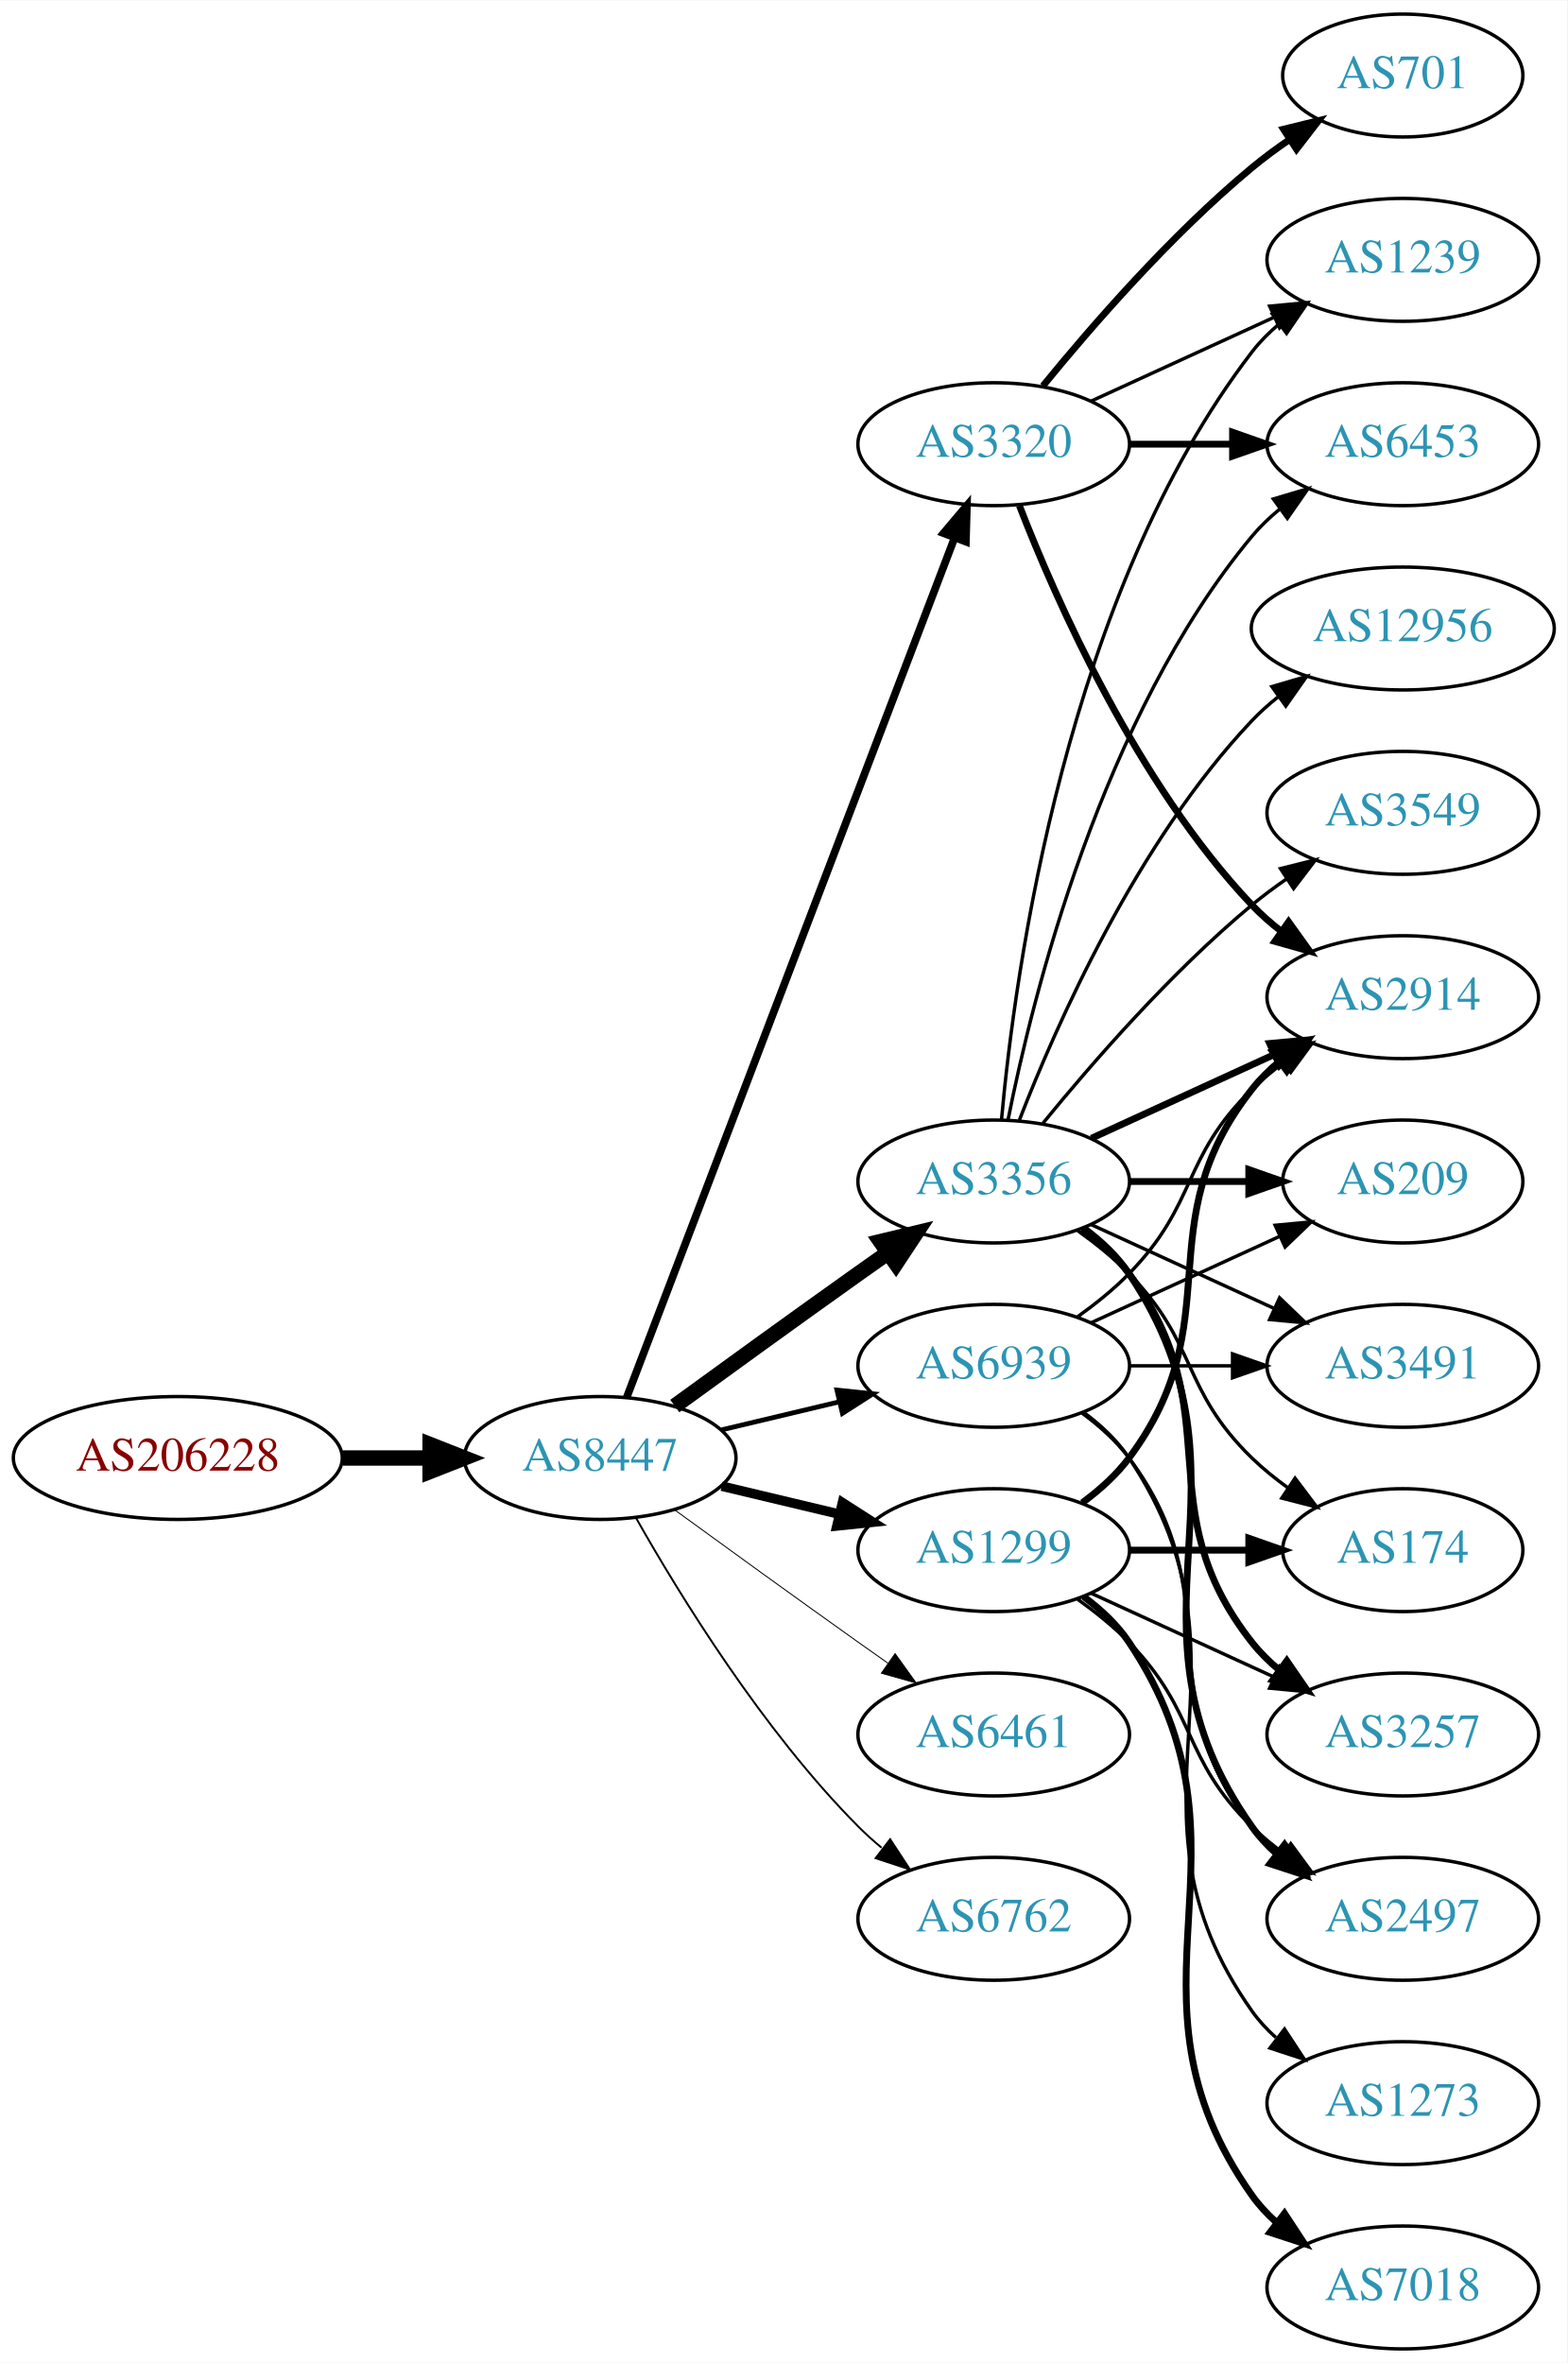
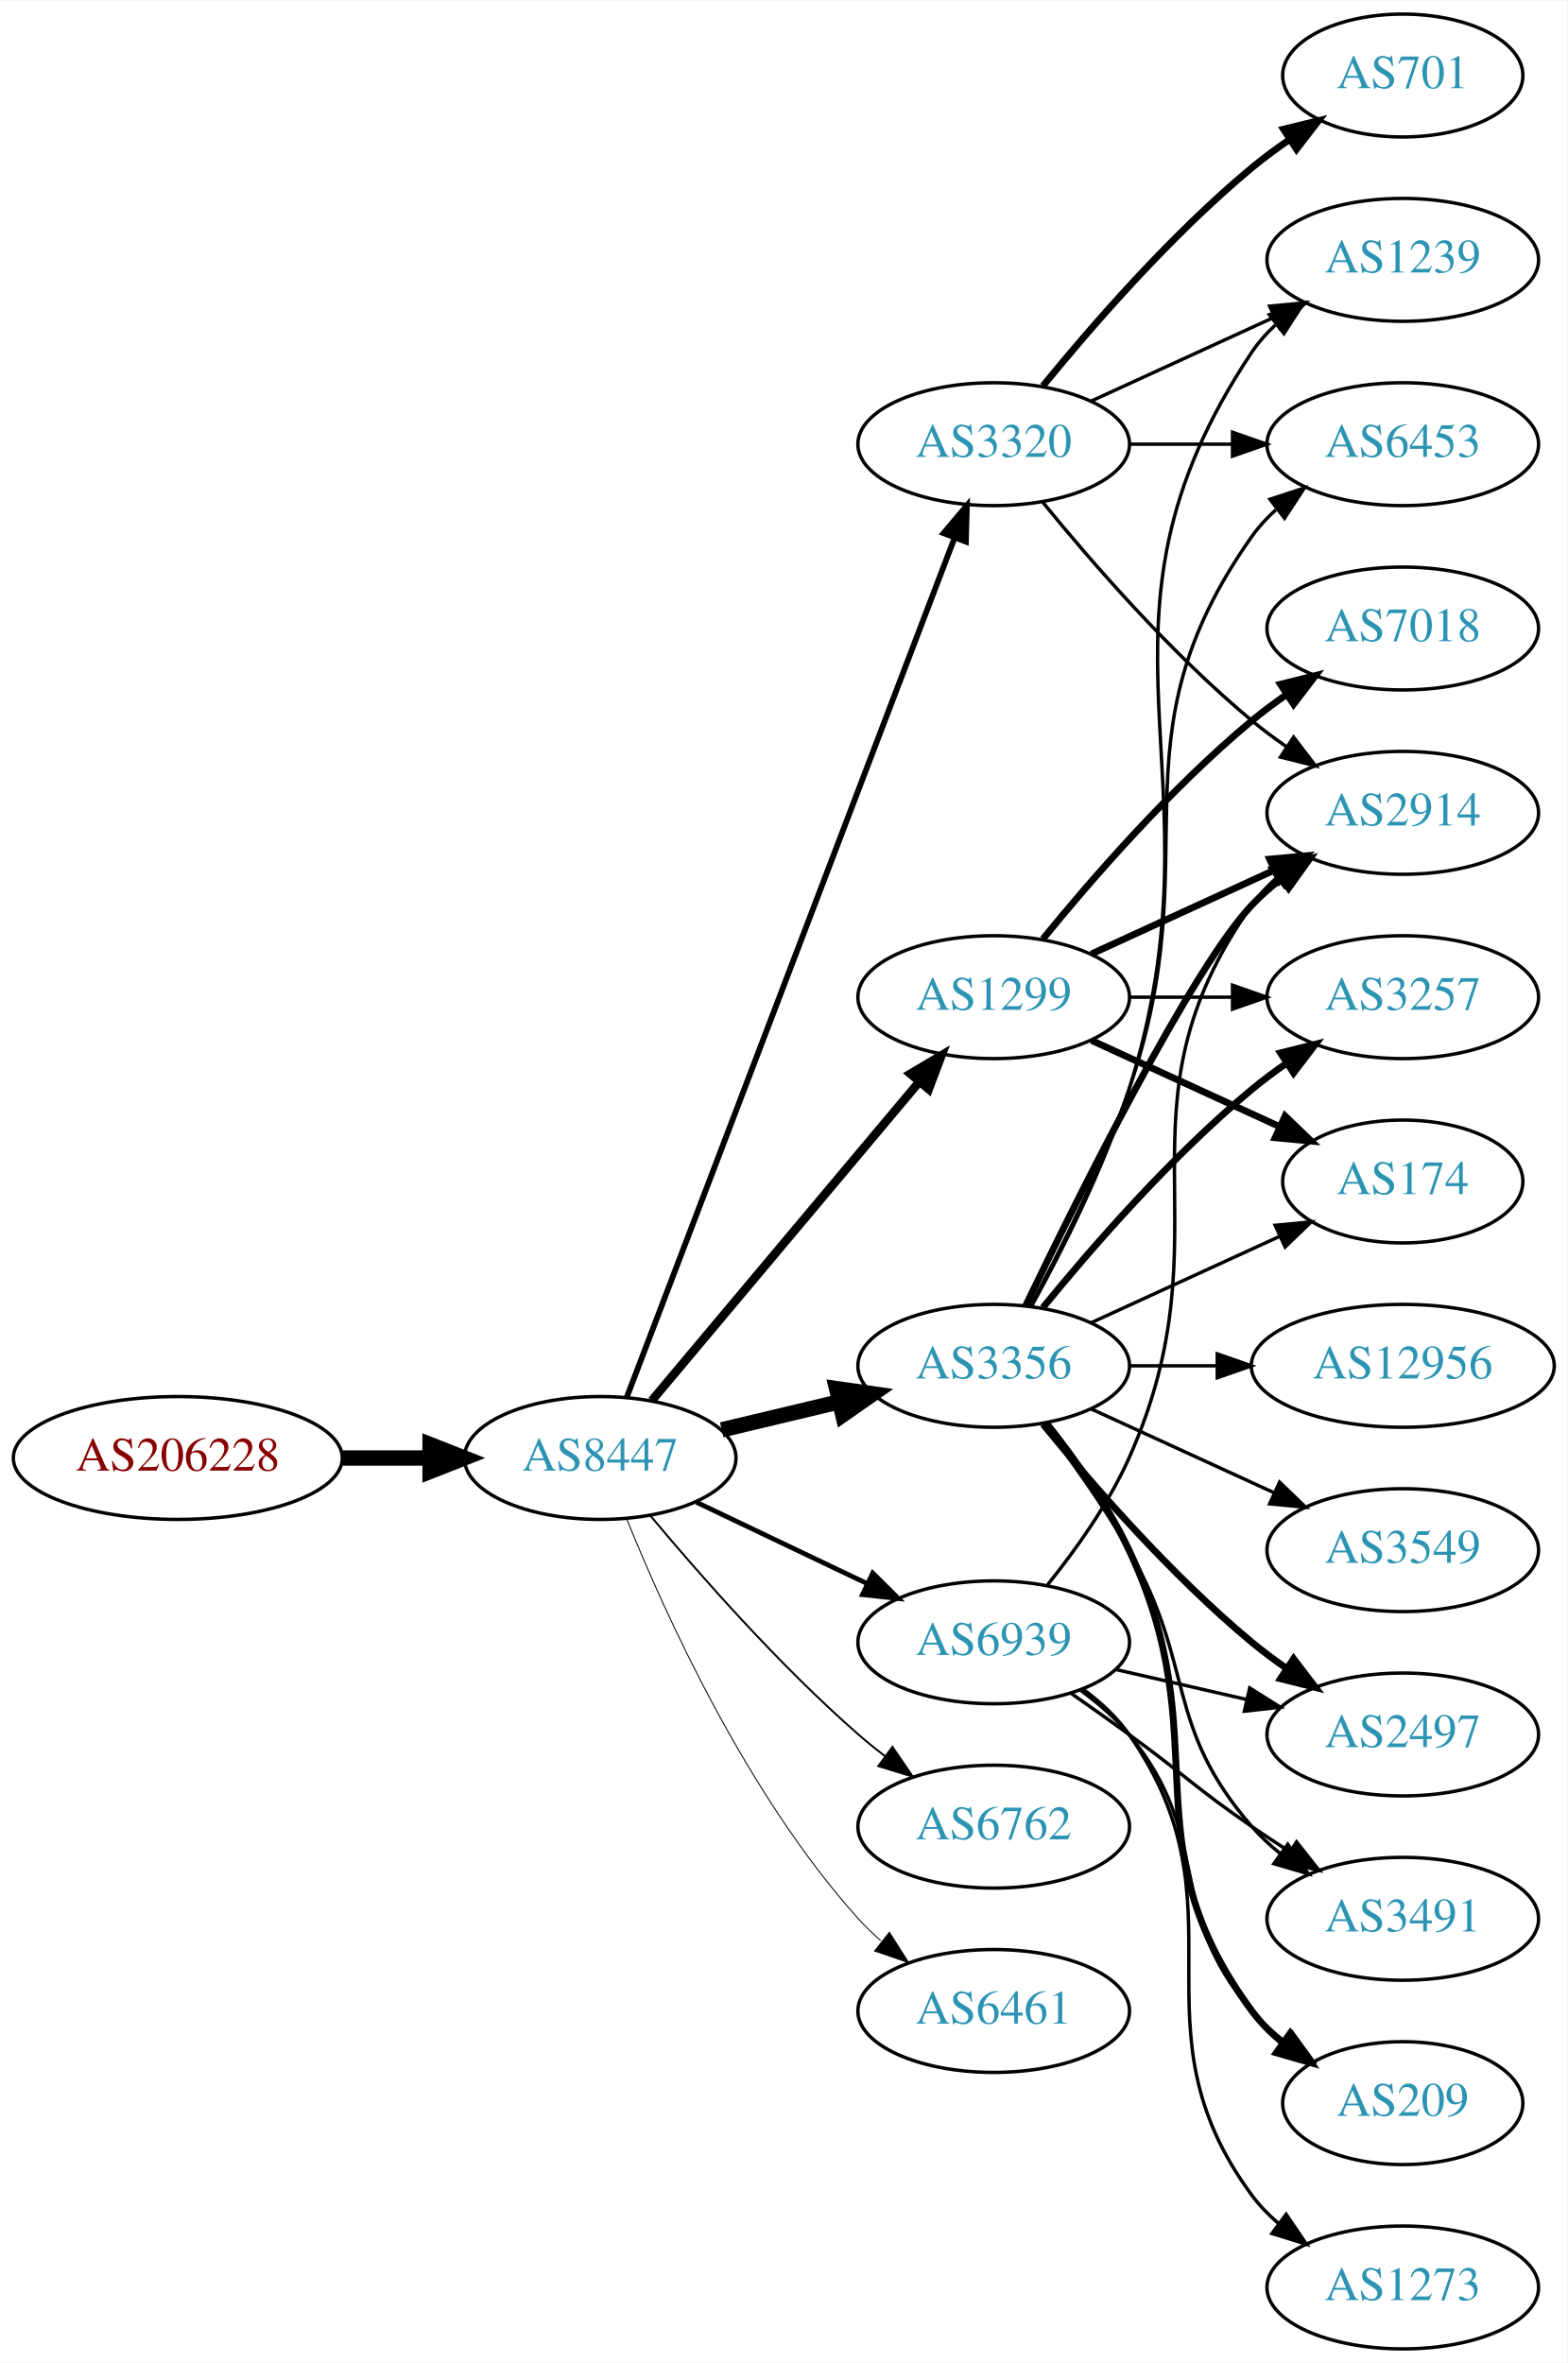
<svg xmlns="http://www.w3.org/2000/svg" xmlns:xlink="http://www.w3.org/1999/xlink" width="459pt" height="692pt" viewBox="0.00 0.00 459.17 692.00">
  <g id="graph0" class="graph" transform="scale(1 1) rotate(0) translate(4 688)">
    <polygon fill="white" stroke="none" points="-4,4 -4,-688 455.17,-688 455.17,4 -4,4" />
    <g id="node1" class="node">
      <g id="a_node1">
        <a xlink:href="/asn/206228" xlink:title="AS206228 ~ Andritz AG [AT]">
          <ellipse fill="#ffffff" stroke="black" cx="48.096" cy="-261" rx="48.192" ry="18" />
          <text text-anchor="middle" x="48.096" y="-257.3" font-family="Times,serif" font-size="14.00" fill="#880000">AS206228</text>
        </a>
      </g>
    </g>
    <g id="node2" class="node">
      <g id="a_node2">
        <a xlink:href="/asn/8447" xlink:title="AS8447 ~ A1 Telekom Austria AG [AT]">
          <ellipse fill="#ffffff" stroke="black" cx="171.838" cy="-261" rx="39.794" ry="18" />
          <text text-anchor="middle" x="171.838" y="-257.3" font-family="Times,serif" font-size="14.00" fill="#2c94b3">AS8447</text>
        </a>
      </g>
    </g>
    <g id="edge1" class="edge">
      <path fill="none" stroke="black" stroke-width="4.5" d="M96.513,-261C104.867,-261 113.577,-261 121.969,-261" />
      <polygon fill="black" stroke="black" stroke-width="4.5" points="122.004,-264.938 132.004,-261 122.004,-257.063 122.004,-264.938" />
    </g>
    <g id="node3" class="node">
      <g id="a_node3">
+         <a xlink:href="/asn/3356" xlink:title="AS3356 ~ Level 3 Parent, LLC [US]">
+           <ellipse fill="#ffffff" stroke="black" cx="287.131" cy="-288" rx="39.794" ry="18" />
+           <text text-anchor="middle" x="287.131" y="-284.3" font-family="Times,serif" font-size="14.00" fill="#2c94b3">AS3356</text>
+         </a>
+       </g>
+     </g>
+     <g id="edge2" class="edge">
+       <path fill="none" stroke="black" stroke-width="4.5" d="M207.445,-269.248C218.316,-271.838 230.471,-274.735 241.913,-277.462" />
+       <polygon fill="black" stroke="black" stroke-width="4.5" points="241.095,-281.315 251.736,-279.803 242.921,-273.654 241.095,-281.315" />
+     </g>
+     <g id="node4" class="node">
+       <g id="a_node4">
+         <a xlink:href="/asn/6762" xlink:title="AS6762 ~ TELECOM ITALIA SPARKLE S.p.A. [IT]">
+           <ellipse fill="#ffffff" stroke="black" cx="287.131" cy="-153" rx="39.794" ry="18" />
+           <text text-anchor="middle" x="287.131" y="-149.3" font-family="Times,serif" font-size="14.00" fill="#2c94b3">AS6762</text>
+         </a>
+       </g>
+     </g>
+     <g id="edge3" class="edge">
+       <path fill="none" stroke="black" stroke-width="0.562" d="M186.468,-244.183C200.751,-227.071 224.297,-200.255 247.484,-180 249.95,-177.846 252.589,-175.706 255.286,-173.628" />
+       <polygon fill="black" stroke="black" stroke-width="0.562" points="257.459,-176.375 263.44,-167.63 253.311,-170.736 257.459,-176.375" />
+     </g>
+     <g id="node5" class="node">
+       <g id="a_node5">
        <a xlink:href="/asn/3320" xlink:title="AS3320 ~ DTAG [DE]">
          <ellipse fill="#ffffff" stroke="black" cx="287.131" cy="-558" rx="39.794" ry="18" />
          <text text-anchor="middle" x="287.131" y="-554.3" font-family="Times,serif" font-size="14.00" fill="#2c94b3">AS3320</text>
        </a>
      </g>
    </g>
-     <g id="edge2" class="edge">
-       <path fill="none" stroke="black" stroke-width="2.25" d="M179.586,-278.689C198.589,-328.507 252.66,-470.254 275.616,-530.436" />
-       <polygon fill="black" stroke="black" stroke-width="2.25" points="272.441,-531.932 279.275,-540.028 278.981,-529.437 272.441,-531.932" />
-     </g>
-     <g id="node4" class="node">
-       <g id="a_node4">
-         <a xlink:href="/asn/3356" xlink:title="AS3356 ~ Level 3 Parent, LLC [US]">
-           <ellipse fill="#ffffff" stroke="black" cx="287.131" cy="-342" rx="39.794" ry="18" />
-           <text text-anchor="middle" x="287.131" y="-338.3" font-family="Times,serif" font-size="14.00" fill="#2c94b3">AS3356</text>
-         </a>
-       </g>
-     </g>
-     <g id="edge3" class="edge">
-       <path fill="none" stroke="black" stroke-width="4.5" d="M193.686,-276.222C208.62,-287.091 229.234,-302.025 247.484,-315 250.305,-317.005 253.248,-319.085 256.196,-321.159" />
-       <polygon fill="black" stroke="black" stroke-width="4.5" points="253.972,-324.409 264.421,-326.926 258.493,-317.961 253.972,-324.409" />
-     </g>
-     <g id="node5" class="node">
-       <g id="a_node5">
-         <a xlink:href="/asn/1299" xlink:title="AS1299 ~ Telia Carrier [EU]">
-           <ellipse fill="#ffffff" stroke="black" cx="287.131" cy="-234" rx="39.794" ry="18" />
-           <text text-anchor="middle" x="287.131" y="-230.3" font-family="Times,serif" font-size="14.00" fill="#2c94b3">AS1299</text>
-         </a>
-       </g>
-     </g>
    <g id="edge4" class="edge">
-       <path fill="none" stroke="black" stroke-width="2.812" d="M207.445,-252.752C218.316,-250.162 230.471,-247.265 241.913,-244.538" />
-       <polygon fill="black" stroke="black" stroke-width="2.812" points="242.819,-247.92 251.736,-242.197 241.197,-241.111 242.819,-247.92" />
+       <path fill="none" stroke="black" stroke-width="1.688" d="M179.586,-278.689C198.589,-328.507 252.66,-470.254 275.616,-530.436" />
+       <polygon fill="black" stroke="black" stroke-width="1.688" points="272.441,-531.932 279.275,-540.028 278.981,-529.437 272.441,-531.932" />
    </g>
    <g id="node6" class="node">
      <g id="a_node6">
-         <a xlink:href="/asn/6461" xlink:title="AS6461 ~ Zayo Bandwidth [US]">
-           <ellipse fill="#ffffff" stroke="black" cx="287.131" cy="-180" rx="39.794" ry="18" />
-           <text text-anchor="middle" x="287.131" y="-176.3" font-family="Times,serif" font-size="14.00" fill="#2c94b3">AS6461</text>
+         <a xlink:href="/asn/1299" xlink:title="AS1299 ~ Telia Carrier [EU]">
+           <ellipse fill="#ffffff" stroke="black" cx="287.131" cy="-396" rx="39.794" ry="18" />
+           <text text-anchor="middle" x="287.131" y="-392.3" font-family="Times,serif" font-size="14.00" fill="#2c94b3">AS1299</text>
        </a>
      </g>
    </g>
    <g id="edge5" class="edge">
-       <path fill="none" stroke="black" stroke-width="0.281" d="M193.686,-245.778C208.62,-234.909 229.234,-219.975 247.484,-207 250.305,-204.995 253.248,-202.915 256.196,-200.841" />
-       <polygon fill="black" stroke="black" stroke-width="0.281" points="258.242,-203.681 264.421,-195.074 254.223,-197.95 258.242,-203.681" />
+       <path fill="none" stroke="black" stroke-width="2.531" d="M186.958,-277.825C206.632,-301.269 242.436,-343.934 265.215,-371.076" />
+       <polygon fill="black" stroke="black" stroke-width="2.531" points="262.724,-373.553 271.833,-378.963 268.086,-369.053 262.724,-373.553" />
    </g>
    <g id="node7" class="node">
      <g id="a_node7">
-         <a xlink:href="/asn/6762" xlink:title="AS6762 ~ TELECOM ITALIA SPARKLE S.p.A. [IT]">
-           <ellipse fill="#ffffff" stroke="black" cx="287.131" cy="-126" rx="39.794" ry="18" />
-           <text text-anchor="middle" x="287.131" y="-122.3" font-family="Times,serif" font-size="14.00" fill="#2c94b3">AS6762</text>
+         <a xlink:href="/asn/6461" xlink:title="AS6461 ~ Zayo Bandwidth [US]">
+           <ellipse fill="#ffffff" stroke="black" cx="287.131" cy="-99" rx="39.794" ry="18" />
+           <text text-anchor="middle" x="287.131" y="-95.3" font-family="Times,serif" font-size="14.00" fill="#2c94b3">AS6461</text>
        </a>
      </g>
    </g>
    <g id="edge6" class="edge">
-       <path fill="none" stroke="black" stroke-width="0.562" d="M182.298,-243.51C195.08,-220.904 219.512,-181.114 247.484,-153 249.595,-150.879 251.891,-148.812 254.277,-146.829" />
-       <polygon fill="black" stroke="black" stroke-width="0.562" points="256.792,-149.31 262.592,-140.444 252.529,-143.758 256.792,-149.31" />
+       <path fill="none" stroke="black" stroke-width="0.281" d="M179.586,-243.213C190.637,-215.757 214.69,-162.422 247.484,-126 249.487,-123.776 251.706,-121.637 254.038,-119.603" />
+       <polygon fill="black" stroke="black" stroke-width="0.281" points="256.569,-122.065 262.257,-113.127 252.236,-116.567 256.569,-122.065" />
    </g>
    <g id="node8" class="node">
      <g id="a_node8">
        <a xlink:href="/asn/6939" xlink:title="AS6939 ~ Hurricane Electric LLC [US]">
-           <ellipse fill="#ffffff" stroke="black" cx="287.131" cy="-288" rx="39.794" ry="18" />
-           <text text-anchor="middle" x="287.131" y="-284.3" font-family="Times,serif" font-size="14.00" fill="#2c94b3">AS6939</text>
+           <ellipse fill="#ffffff" stroke="black" cx="287.131" cy="-207" rx="39.794" ry="18" />
+           <text text-anchor="middle" x="287.131" y="-203.3" font-family="Times,serif" font-size="14.00" fill="#2c94b3">AS6939</text>
        </a>
      </g>
    </g>
    <g id="edge7" class="edge">
-       <path fill="none" stroke="black" stroke-width="1.406" d="M207.445,-269.248C218.316,-271.838 230.471,-274.735 241.913,-277.462" />
-       <polygon fill="black" stroke="black" stroke-width="1.406" points="241.197,-280.889 251.736,-279.803 242.819,-274.08 241.197,-280.889" />
+       <path fill="none" stroke="black" stroke-width="1.406" d="M199.974,-248.066C214.968,-240.919 233.789,-231.948 250.013,-224.215" />
+       <polygon fill="black" stroke="black" stroke-width="1.406" points="251.695,-227.291 259.216,-219.829 248.683,-220.972 251.695,-227.291" />
    </g>
    <g id="node9" class="node">
      <g id="a_node9">
+         <a xlink:href="/asn/1239" xlink:title="AS1239 ~ Sprint [US]">
+           <ellipse fill="#ffffff" stroke="black" cx="406.973" cy="-612" rx="39.794" ry="18" />
+           <text text-anchor="middle" x="406.973" y="-608.3" font-family="Times,serif" font-size="14.00" fill="#2c94b3">AS1239</text>
+         </a>
+       </g>
+     </g>
+     <g id="edge13" class="edge">
+       <path fill="none" stroke="black" d="M298.214,-305.43C307.047,-321.45 319.568,-346.114 326.777,-369 356.018,-461.828 308.739,-504.056 362.777,-585 364.692,-587.869 367.027,-590.49 369.608,-592.872" />
+       <polygon fill="black" stroke="black" points="367.871,-595.954 377.919,-599.313 372.159,-590.421 367.871,-595.954" />
+     </g>
+     <g id="node11" class="node">
+       <g id="a_node11">
+         <a xlink:href="/asn/2914" xlink:title="AS2914 ~ NTT America, Inc. [US]">
+           <ellipse fill="#ffffff" stroke="black" cx="406.973" cy="-450" rx="39.794" ry="18" />
+           <text text-anchor="middle" x="406.973" y="-446.3" font-family="Times,serif" font-size="14.00" fill="#2c94b3">AS2914</text>
+         </a>
+       </g>
+     </g>
+     <g id="edge19" class="edge">
+       <path fill="none" stroke="black" stroke-width="2" d="M296.478,-305.595C311.945,-337.732 345.09,-404.34 362.777,-423 365.363,-425.728 368.281,-428.294 371.349,-430.677" />
+       <polygon fill="black" stroke="black" stroke-width="2" points="369.503,-433.658 379.697,-436.543 373.527,-427.93 369.503,-433.658" />
+     </g>
+     <g id="node12" class="node">
+       <g id="a_node12">
        <a xlink:href="/asn/6453" xlink:title="AS6453 ~ TATA COMMUNICATIONS (AMERICA) INC [US]">
          <ellipse fill="#ffffff" stroke="black" cx="406.973" cy="-558" rx="39.794" ry="18" />
          <text text-anchor="middle" x="406.973" y="-554.3" font-family="Times,serif" font-size="14.00" fill="#2c94b3">AS6453</text>
        </a>
      </g>
    </g>
+     <g id="edge17" class="edge">
+       <path fill="none" stroke="black" d="M297.924,-305.526C306.561,-321.611 318.958,-346.315 326.777,-369 350.812,-438.731 320.198,-470.775 362.777,-531 364.769,-533.816 367.156,-536.401 369.772,-538.76" />
+       <polygon fill="black" stroke="black" points="368.071,-541.865 378.14,-545.162 372.324,-536.306 368.071,-541.865" />
+     </g>
+     <g id="node13" class="node">
+       <g id="a_node13">
+         <a xlink:href="/asn/3257" xlink:title="AS3257 ~ GTT [DE]">
+           <ellipse fill="#ffffff" stroke="black" cx="406.973" cy="-396" rx="39.794" ry="18" />
+           <text text-anchor="middle" x="406.973" y="-392.3" font-family="Times,serif" font-size="14.00" fill="#2c94b3">AS3257</text>
+         </a>
+       </g>
+     </g>
+     <g id="edge12" class="edge">
+       <path fill="none" stroke="black" stroke-width="2" d="M301.55,-305.065C315.665,-322.375 339.079,-349.345 362.777,-369 365.994,-371.668 369.494,-374.27 373.065,-376.741" />
+       <polygon fill="black" stroke="black" stroke-width="2" points="371.143,-379.666 381.421,-382.236 374.988,-373.817 371.143,-379.666" />
+     </g>
+     <g id="node14" class="node">
+       <g id="a_node14">
+         <a xlink:href="/asn/2497" xlink:title="AS2497 ~ Internet Initiative Japan Inc. [JP]">
+           <ellipse fill="#ffffff" stroke="black" cx="406.973" cy="-180" rx="39.794" ry="18" />
+           <text text-anchor="middle" x="406.973" y="-176.3" font-family="Times,serif" font-size="14.00" fill="#2c94b3">AS2497</text>
+         </a>
+       </g>
+     </g>
+     <g id="edge14" class="edge">
+       <path fill="none" stroke="black" stroke-width="2" d="M301.55,-270.935C315.665,-253.625 339.079,-226.655 362.777,-207 365.994,-204.332 369.494,-201.73 373.065,-199.259" />
+       <polygon fill="black" stroke="black" stroke-width="2" points="374.988,-202.183 381.421,-193.764 371.143,-196.334 374.988,-202.183" />
+     </g>
+     <g id="node15" class="node">
+       <g id="a_node15">
+         <a xlink:href="/asn/3549" xlink:title="AS3549 ~ Level 3 Parent, LLC [US]">
+           <ellipse fill="#ffffff" stroke="black" cx="406.973" cy="-234" rx="39.794" ry="18" />
+           <text text-anchor="middle" x="406.973" y="-230.3" font-family="Times,serif" font-size="14.00" fill="#2c94b3">AS3549</text>
+         </a>
+       </g>
+     </g>
+     <g id="edge15" class="edge">
+       <path fill="none" stroke="black" d="M315.76,-275.339C331.717,-268.027 351.987,-258.739 369.27,-250.819" />
+       <polygon fill="black" stroke="black" points="370.885,-253.929 378.518,-246.581 367.969,-247.565 370.885,-253.929" />
+     </g>
+     <g id="node16" class="node">
+       <g id="a_node16">
+         <a xlink:href="/asn/12956" xlink:title="AS12956 ~ TELXIUS [ES]">
+           <ellipse fill="#ffffff" stroke="black" cx="406.973" cy="-288" rx="44.393" ry="18" />
+           <text text-anchor="middle" x="406.973" y="-284.3" font-family="Times,serif" font-size="14.00" fill="#2c94b3">AS12956</text>
+         </a>
+       </g>
+     </g>
+     <g id="edge16" class="edge">
+       <path fill="none" stroke="black" d="M327.044,-288C335.146,-288 343.821,-288 352.348,-288" />
+       <polygon fill="black" stroke="black" points="352.625,-291.5 362.625,-288 352.625,-284.5 352.625,-291.5" />
+     </g>
+     <g id="node17" class="node">
+       <g id="a_node17">
+         <a xlink:href="/asn/3491" xlink:title="AS3491 ~ PCCW Global, Inc. [US]">
+           <ellipse fill="#ffffff" stroke="black" cx="406.973" cy="-126" rx="39.794" ry="18" />
+           <text text-anchor="middle" x="406.973" y="-122.3" font-family="Times,serif" font-size="14.00" fill="#2c94b3">AS3491</text>
+         </a>
+       </g>
+     </g>
+     <g id="edge18" class="edge">
+       <path fill="none" stroke="black" d="M301.592,-271.087C309.485,-260.73 319.335,-247.008 326.777,-234 346.342,-199.806 336.943,-182.742 362.777,-153 365.242,-150.162 368.079,-147.523 371.097,-145.094" />
+       <polygon fill="black" stroke="black" points="373.283,-147.833 379.375,-139.164 369.207,-142.142 373.283,-147.833" />
+     </g>
+     <g id="node18" class="node">
+       <g id="a_node18">
+         <a xlink:href="/asn/209" xlink:title="AS209 ~ CenturyLink Communications, LLC [US]">
+           <ellipse fill="#ffffff" stroke="black" cx="406.973" cy="-72" rx="35.194" ry="18" />
+           <text text-anchor="middle" x="406.973" y="-68.3" font-family="Times,serif" font-size="14.00" fill="#2c94b3">AS209</text>
+         </a>
+       </g>
+     </g>
+     <g id="edge20" class="edge">
+       <path fill="none" stroke="black" stroke-width="2" d="M302.731,-271.009C310.819,-260.845 320.48,-247.345 326.777,-234 353.277,-177.841 325.874,-148.941 362.777,-99 365.32,-95.559 368.444,-92.455 371.839,-89.682" />
+       <polygon fill="black" stroke="black" stroke-width="2" points="373.978,-92.456 380.106,-83.814 369.926,-86.748 373.978,-92.456" />
+     </g>
+     <g id="node19" class="node">
+       <g id="a_node19">
+         <a xlink:href="/asn/174" xlink:title="AS174 ~ Cogent Communications [US]">
+           <ellipse fill="#ffffff" stroke="black" cx="406.973" cy="-342" rx="35.194" ry="18" />
+           <text text-anchor="middle" x="406.973" y="-338.3" font-family="Times,serif" font-size="14.00" fill="#2c94b3">AS174</text>
+         </a>
+       </g>
+     </g>
+     <g id="edge21" class="edge">
+       <path fill="none" stroke="black" d="M315.76,-300.661C332.176,-308.183 353.158,-317.798 370.754,-325.861" />
+       <polygon fill="black" stroke="black" points="369.583,-329.174 380.132,-330.158 372.499,-322.811 369.583,-329.174" />
+     </g>
    <g id="edge8" class="edge">
-       <path fill="none" stroke="black" stroke-width="2" d="M327.044,-558C336.597,-558 346.947,-558 356.909,-558" />
-       <polygon fill="black" stroke="black" stroke-width="2" points="357.102,-561.5 367.102,-558 357.102,-554.5 357.102,-561.5" />
+       <path fill="none" stroke="black" d="M315.76,-570.661C331.717,-577.973 351.987,-587.261 369.27,-595.181" />
+       <polygon fill="black" stroke="black" points="367.969,-598.435 378.518,-599.419 370.885,-592.071 367.969,-598.435" />
    </g>
    <g id="node10" class="node">
      <g id="a_node10">
        <a xlink:href="/asn/701" xlink:title="AS701 ~ UUNET [US]">
          <ellipse fill="#ffffff" stroke="black" cx="406.973" cy="-666" rx="35.194" ry="18" />
          <text text-anchor="middle" x="406.973" y="-662.3" font-family="Times,serif" font-size="14.00" fill="#2c94b3">AS701</text>
        </a>
      </g>
    </g>
    <g id="edge9" class="edge">
      <path fill="none" stroke="black" stroke-width="2" d="M301.55,-575.065C315.665,-592.375 339.079,-619.345 362.777,-639 366.241,-641.872 370.033,-644.669 373.888,-647.308" />
      <polygon fill="black" stroke="black" stroke-width="2" points="372.03,-650.275 382.32,-652.797 375.849,-644.408 372.03,-650.275" />
    </g>
-     <g id="node11" class="node">
-       <g id="a_node11">
-         <a xlink:href="/asn/1239" xlink:title="AS1239 ~ Sprint [US]">
-           <ellipse fill="#ffffff" stroke="black" cx="406.973" cy="-612" rx="39.794" ry="18" />
-           <text text-anchor="middle" x="406.973" y="-608.3" font-family="Times,serif" font-size="14.00" fill="#2c94b3">AS1239</text>
-         </a>
-       </g>
-     </g>
    <g id="edge10" class="edge">
-       <path fill="none" stroke="black" d="M315.76,-570.661C331.717,-577.973 351.987,-587.261 369.27,-595.181" />
-       <polygon fill="black" stroke="black" points="367.969,-598.435 378.518,-599.419 370.885,-592.071 367.969,-598.435" />
-     </g>
-     <g id="node12" class="node">
-       <g id="a_node12">
-         <a xlink:href="/asn/2914" xlink:title="AS2914 ~ NTT America, Inc. [US]">
-           <ellipse fill="#ffffff" stroke="black" cx="406.973" cy="-396" rx="39.794" ry="18" />
-           <text text-anchor="middle" x="406.973" y="-392.3" font-family="Times,serif" font-size="14.00" fill="#2c94b3">AS2914</text>
-         </a>
-       </g>
+       <path fill="none" stroke="black" d="M301.55,-540.935C315.665,-523.625 339.079,-496.655 362.777,-477 365.994,-474.332 369.494,-471.73 373.065,-469.259" />
+       <polygon fill="black" stroke="black" points="374.988,-472.183 381.421,-463.764 371.143,-466.334 374.988,-472.183" />
    </g>
    <g id="edge11" class="edge">
-       <path fill="none" stroke="black" stroke-width="2" d="M294.654,-540.006C305.404,-512.272 329.062,-458.571 362.777,-423 365.363,-420.272 368.281,-417.706 371.349,-415.323" />
-       <polygon fill="black" stroke="black" stroke-width="2" points="373.527,-418.07 379.697,-409.457 369.503,-412.342 373.527,-418.07" />
-     </g>
-     <g id="edge18" class="edge">
-       <path fill="none" stroke="black" d="M291.33,-360.073C298.493,-396.141 318.767,-478.125 362.777,-531 365.182,-533.889 367.979,-536.563 370.971,-539.013" />
-       <polygon fill="black" stroke="black" points="369.059,-541.95 379.214,-544.973 373.161,-536.277 369.059,-541.95" />
-     </g>
-     <g id="edge15" class="edge">
-       <path fill="none" stroke="black" d="M289.415,-360.117C293.313,-403.332 308.33,-514.131 362.777,-585 365.067,-587.981 367.787,-590.716 370.732,-593.205" />
-       <polygon fill="black" stroke="black" points="368.778,-596.113 378.908,-599.218 372.926,-590.473 368.778,-596.113" />
-     </g>
-     <g id="edge12" class="edge">
-       <path fill="none" stroke="black" stroke-width="2" d="M315.76,-354.661C331.717,-361.973 351.987,-371.261 369.27,-379.181" />
-       <polygon fill="black" stroke="black" stroke-width="2" points="367.969,-382.435 378.518,-383.419 370.885,-376.071 367.969,-382.435" />
-     </g>
-     <g id="node13" class="node">
-       <g id="a_node13">
-         <a xlink:href="/asn/3257" xlink:title="AS3257 ~ GTT [DE]">
-           <ellipse fill="#ffffff" stroke="black" cx="406.973" cy="-180" rx="39.794" ry="18" />
-           <text text-anchor="middle" x="406.973" y="-176.3" font-family="Times,serif" font-size="14.00" fill="#2c94b3">AS3257</text>
-         </a>
-       </g>
-     </g>
-     <g id="edge13" class="edge">
-       <path fill="none" stroke="black" stroke-width="2" d="M313.062,-328.118C318.138,-324.389 323.056,-319.984 326.777,-315 357.049,-274.458 331.479,-246.754 362.777,-207 365.102,-204.047 367.846,-201.33 370.805,-198.853" />
-       <polygon fill="black" stroke="black" stroke-width="2" points="372.998,-201.585 379.002,-192.855 368.865,-195.936 372.998,-201.585" />
-     </g>
-     <g id="node14" class="node">
-       <g id="a_node14">
-         <a xlink:href="/asn/209" xlink:title="AS209 ~ CenturyLink Communications, LLC [US]">
-           <ellipse fill="#ffffff" stroke="black" cx="406.973" cy="-342" rx="35.194" ry="18" />
-           <text text-anchor="middle" x="406.973" y="-338.3" font-family="Times,serif" font-size="14.00" fill="#2c94b3">AS209</text>
-         </a>
-       </g>
-     </g>
-     <g id="edge14" class="edge">
-       <path fill="none" stroke="black" stroke-width="2" d="M327.044,-342C338.13,-342 350.29,-342 361.672,-342" />
-       <polygon fill="black" stroke="black" stroke-width="2" points="361.854,-345.5 371.854,-342 361.854,-338.5 361.854,-345.5" />
-     </g>
-     <g id="node15" class="node">
-       <g id="a_node15">
-         <a xlink:href="/asn/3491" xlink:title="AS3491 ~ PCCW Global, Inc. [US]">
-           <ellipse fill="#ffffff" stroke="black" cx="406.973" cy="-288" rx="39.794" ry="18" />
-           <text text-anchor="middle" x="406.973" y="-284.3" font-family="Times,serif" font-size="14.00" fill="#2c94b3">AS3491</text>
-         </a>
-       </g>
-     </g>
-     <g id="edge16" class="edge">
-       <path fill="none" stroke="black" d="M315.76,-329.339C331.717,-322.027 351.987,-312.739 369.27,-304.819" />
-       <polygon fill="black" stroke="black" points="370.885,-307.929 378.518,-300.581 367.969,-301.565 370.885,-307.929" />
-     </g>
-     <g id="node16" class="node">
-       <g id="a_node16">
-         <a xlink:href="/asn/3549" xlink:title="AS3549 ~ Level 3 Parent, LLC [US]">
-           <ellipse fill="#ffffff" stroke="black" cx="406.973" cy="-450" rx="39.794" ry="18" />
-           <text text-anchor="middle" x="406.973" y="-446.3" font-family="Times,serif" font-size="14.00" fill="#2c94b3">AS3549</text>
-         </a>
-       </g>
-     </g>
-     <g id="edge17" class="edge">
-       <path fill="none" stroke="black" d="M301.55,-359.065C315.665,-376.375 339.079,-403.345 362.777,-423 365.994,-425.668 369.494,-428.27 373.065,-430.741" />
-       <polygon fill="black" stroke="black" points="371.143,-433.666 381.421,-436.236 374.988,-427.817 371.143,-433.666" />
-     </g>
-     <g id="node17" class="node">
-       <g id="a_node17">
-         <a xlink:href="/asn/2497" xlink:title="AS2497 ~ Internet Initiative Japan Inc. [JP]">
-           <ellipse fill="#ffffff" stroke="black" cx="406.973" cy="-126" rx="39.794" ry="18" />
-           <text text-anchor="middle" x="406.973" y="-122.3" font-family="Times,serif" font-size="14.00" fill="#2c94b3">AS2497</text>
-         </a>
-       </g>
-     </g>
-     <g id="edge19" class="edge">
-       <path fill="none" stroke="black" stroke-width="2" d="M313.45,-328.393C318.506,-324.649 323.318,-320.169 326.777,-315 367.802,-253.706 320.198,-213.225 362.777,-153 364.769,-150.184 367.156,-147.599 369.772,-145.24" />
-       <polygon fill="black" stroke="black" stroke-width="2" points="372.324,-147.694 378.14,-138.838 368.071,-142.135 372.324,-147.694" />
-     </g>
-     <g id="node18" class="node">
-       <g id="a_node18">
-         <a xlink:href="/asn/12956" xlink:title="AS12956 ~ TELXIUS [ES]">
-           <ellipse fill="#ffffff" stroke="black" cx="406.973" cy="-504" rx="44.393" ry="18" />
-           <text text-anchor="middle" x="406.973" y="-500.3" font-family="Times,serif" font-size="14.00" fill="#2c94b3">AS12956</text>
-         </a>
-       </g>
-     </g>
-     <g id="edge20" class="edge">
-       <path fill="none" stroke="black" d="M294.654,-359.994C305.404,-387.728 329.062,-441.429 362.777,-477 365.162,-479.515 367.828,-481.893 370.634,-484.117" />
-       <polygon fill="black" stroke="black" points="368.628,-486.985 378.796,-489.961 372.703,-481.293 368.628,-486.985" />
-     </g>
-     <g id="node19" class="node">
-       <g id="a_node19">
-         <a xlink:href="/asn/174" xlink:title="AS174 ~ Cogent Communications [US]">
-           <ellipse fill="#ffffff" stroke="black" cx="406.973" cy="-234" rx="35.194" ry="18" />
-           <text text-anchor="middle" x="406.973" y="-230.3" font-family="Times,serif" font-size="14.00" fill="#2c94b3">AS174</text>
-         </a>
-       </g>
-     </g>
-     <g id="edge21" class="edge">
-       <path fill="none" stroke="black" d="M311.725,-327.611C316.981,-323.852 322.313,-319.563 326.777,-315 346.95,-294.383 342.084,-281.094 362.777,-261 366.005,-257.866 369.656,-254.911 373.434,-252.188" />
-       <polygon fill="black" stroke="black" points="375.413,-255.075 381.794,-246.617 371.532,-249.25 375.413,-255.075" />
-     </g>
-     <g id="edge23" class="edge">
-       <path fill="none" stroke="black" stroke-width="2" d="M313.062,-247.882C318.138,-251.611 323.056,-256.016 326.777,-261 357.049,-301.542 331.479,-329.246 362.777,-369 365.102,-371.953 367.846,-374.67 370.805,-377.147" />
-       <polygon fill="black" stroke="black" stroke-width="2" points="368.865,-380.064 379.002,-383.145 372.998,-374.415 368.865,-380.064" />
-     </g>
-     <g id="edge26" class="edge">
-       <path fill="none" stroke="black" d="M315.76,-221.339C331.717,-214.027 351.987,-204.739 369.27,-196.819" />
-       <polygon fill="black" stroke="black" points="370.885,-199.929 378.518,-192.581 367.969,-193.565 370.885,-199.929" />
+       <path fill="none" stroke="black" d="M327.044,-558C336.597,-558 346.947,-558 356.909,-558" />
+       <polygon fill="black" stroke="black" points="357.102,-561.5 367.102,-558 357.102,-554.5 357.102,-561.5" />
    </g>
    <g id="edge25" class="edge">
-       <path fill="none" stroke="black" d="M311.725,-219.611C316.981,-215.852 322.313,-211.563 326.777,-207 346.95,-186.383 342.084,-173.094 362.777,-153 365.623,-150.237 368.796,-147.614 372.096,-145.166" />
-       <polygon fill="black" stroke="black" points="374.162,-147.994 380.444,-139.462 370.213,-142.214 374.162,-147.994" />
+       <path fill="none" stroke="black" stroke-width="2" d="M315.76,-408.661C331.717,-415.973 351.987,-425.261 369.27,-433.181" />
+       <polygon fill="black" stroke="black" stroke-width="2" points="367.969,-436.435 378.518,-437.419 370.885,-430.071 367.969,-436.435" />
+     </g>
+     <g id="edge24" class="edge">
+       <path fill="none" stroke="black" d="M327.044,-396C336.597,-396 346.947,-396 356.909,-396" />
+       <polygon fill="black" stroke="black" points="357.102,-399.5 367.102,-396 357.102,-392.5 357.102,-399.5" />
    </g>
    <g id="edge22" class="edge">
-       <path fill="none" stroke="black" stroke-width="2" d="M327.044,-234C338.13,-234 350.29,-234 361.672,-234" />
-       <polygon fill="black" stroke="black" stroke-width="2" points="361.854,-237.5 371.854,-234 361.854,-230.5 361.854,-237.5" />
+       <path fill="none" stroke="black" stroke-width="2" d="M315.76,-383.339C332.176,-375.817 353.158,-366.202 370.754,-358.139" />
+       <polygon fill="black" stroke="black" stroke-width="2" points="372.499,-361.189 380.132,-353.842 369.583,-354.826 372.499,-361.189" />
    </g>
    <g id="node20" class="node">
      <g id="a_node20">
        <a xlink:href="/asn/7018" xlink:title="AS7018 ~ AT&amp;T Services, Inc. [US]">
-           <ellipse fill="#ffffff" stroke="black" cx="406.973" cy="-18" rx="39.794" ry="18" />
-           <text text-anchor="middle" x="406.973" y="-14.3" font-family="Times,serif" font-size="14.00" fill="#2c94b3">AS7018</text>
-         </a>
-       </g>
-     </g>
-     <g id="edge24" class="edge">
-       <path fill="none" stroke="black" stroke-width="2" d="M313.45,-220.393C318.506,-216.649 323.318,-212.169 326.777,-207 367.802,-145.706 320.198,-105.225 362.777,-45 364.769,-42.184 367.156,-39.599 369.772,-37.24" />
-       <polygon fill="black" stroke="black" stroke-width="2" points="372.324,-39.694 378.14,-30.838 368.071,-34.135 372.324,-39.694" />
+           <ellipse fill="#ffffff" stroke="black" cx="406.973" cy="-504" rx="39.794" ry="18" />
+           <text text-anchor="middle" x="406.973" y="-500.3" font-family="Times,serif" font-size="14.00" fill="#2c94b3">AS7018</text>
+         </a>
+       </g>
+     </g>
+     <g id="edge23" class="edge">
+       <path fill="none" stroke="black" stroke-width="2" d="M301.55,-413.065C315.665,-430.375 339.079,-457.345 362.777,-477 365.994,-479.668 369.494,-482.27 373.065,-484.741" />
+       <polygon fill="black" stroke="black" stroke-width="2" points="371.143,-487.666 381.421,-490.236 374.988,-481.817 371.143,-487.666" />
+     </g>
+     <g id="edge27" class="edge">
+       <path fill="none" stroke="black" d="M302.942,-223.894C311.1,-234.025 320.761,-247.525 326.777,-261 356.847,-328.349 320.198,-362.775 362.777,-423 364.769,-425.816 367.156,-428.401 369.772,-430.76" />
+       <polygon fill="black" stroke="black" points="368.071,-433.865 378.14,-437.162 372.324,-428.306 368.071,-433.865" />
+     </g>
+     <g id="edge28" class="edge">
+       <path fill="none" stroke="black" d="M322.85,-199.045C334.85,-196.296 348.471,-193.175 361.164,-190.267" />
+       <polygon fill="black" stroke="black" points="362.129,-193.636 371.095,-187.991 360.566,-186.813 362.129,-193.636" />
+     </g>
+     <g id="edge26" class="edge">
+       <path fill="none" stroke="black" d="M309.888,-191.991C315.422,-188.121 321.341,-183.936 326.777,-180 342.977,-168.271 346.283,-164.311 362.777,-153 366.306,-150.581 370.043,-148.111 373.784,-145.698" />
+       <polygon fill="black" stroke="black" points="375.856,-148.528 382.425,-140.216 372.106,-142.618 375.856,-148.528" />
    </g>
    <g id="edge29" class="edge">
-       <path fill="none" stroke="black" d="M311.725,-302.389C316.981,-306.148 322.313,-310.437 326.777,-315 346.95,-335.617 342.084,-348.906 362.777,-369 365.623,-371.763 368.796,-374.386 372.096,-376.834" />
-       <polygon fill="black" stroke="black" points="370.213,-379.786 380.444,-382.538 374.162,-374.006 370.213,-379.786" />
-     </g>
-     <g id="edge30" class="edge">
-       <path fill="none" stroke="black" d="M315.76,-300.661C332.176,-308.183 353.158,-317.798 370.754,-325.861" />
-       <polygon fill="black" stroke="black" points="369.583,-329.174 380.132,-330.158 372.499,-322.811 369.583,-329.174" />
-     </g>
-     <g id="edge31" class="edge">
-       <path fill="none" stroke="black" d="M327.044,-288C336.597,-288 346.947,-288 356.909,-288" />
-       <polygon fill="black" stroke="black" points="357.102,-291.5 367.102,-288 357.102,-284.5 357.102,-291.5" />
-     </g>
-     <g id="edge27" class="edge">
-       <path fill="none" stroke="black" d="M313.062,-274.118C318.138,-270.389 323.056,-265.984 326.777,-261 357.049,-220.458 331.479,-192.754 362.777,-153 365.102,-150.047 367.846,-147.33 370.805,-144.853" />
-       <polygon fill="black" stroke="black" points="372.998,-147.585 379.002,-138.855 368.865,-141.936 372.998,-147.585" />
+       <path fill="none" stroke="black" d="M312.712,-192.844C317.806,-189.128 322.82,-184.799 326.777,-180 351.842,-149.606 336.943,-128.742 362.777,-99 365.583,-95.77 368.87,-92.797 372.358,-90.098" />
+       <polygon fill="black" stroke="black" points="374.492,-92.878 380.725,-84.31 370.51,-87.121 374.492,-92.878" />
    </g>
    <g id="node21" class="node">
      <g id="a_node21">
        <a xlink:href="/asn/1273" xlink:title="AS1273 ~ Vodafone Group PLC [EU]">
-           <ellipse fill="#ffffff" stroke="black" cx="406.973" cy="-72" rx="39.794" ry="18" />
-           <text text-anchor="middle" x="406.973" y="-68.3" font-family="Times,serif" font-size="14.00" fill="#2c94b3">AS1273</text>
-         </a>
-       </g>
-     </g>
-     <g id="edge28" class="edge">
-       <path fill="none" stroke="black" d="M313.45,-274.393C318.506,-270.649 323.318,-266.169 326.777,-261 367.802,-199.706 320.198,-159.225 362.777,-99 364.769,-96.184 367.156,-93.599 369.772,-91.24" />
-       <polygon fill="black" stroke="black" points="372.324,-93.694 378.14,-84.838 368.071,-88.135 372.324,-93.694" />
+           <ellipse fill="#ffffff" stroke="black" cx="406.973" cy="-18" rx="39.794" ry="18" />
+           <text text-anchor="middle" x="406.973" y="-14.3" font-family="Times,serif" font-size="14.00" fill="#2c94b3">AS1273</text>
+         </a>
+       </g>
+     </g>
+     <g id="edge30" class="edge">
+       <path fill="none" stroke="black" d="M313.29,-193.284C318.355,-189.545 323.21,-185.096 326.777,-180 362.391,-129.131 325.874,-94.941 362.777,-45 365.011,-41.977 367.694,-39.214 370.615,-36.707" />
+       <polygon fill="black" stroke="black" points="372.81,-39.437 378.758,-30.669 368.64,-33.814 372.81,-39.437" />
    </g>
  </g>
</svg>
